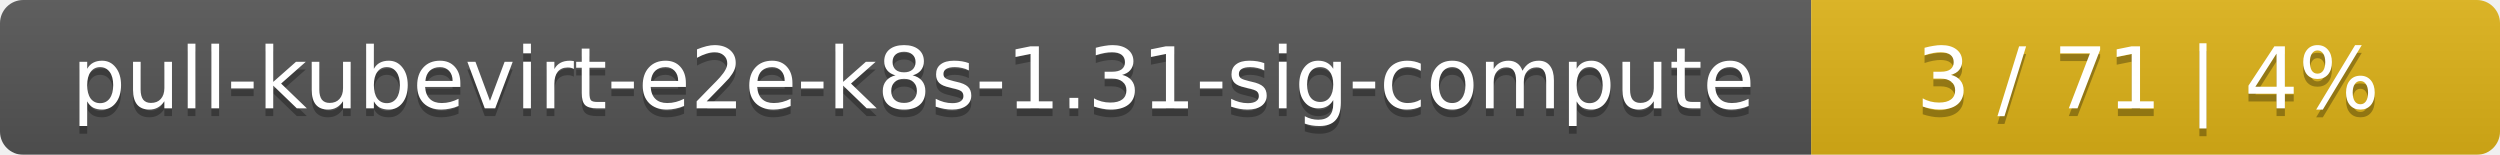
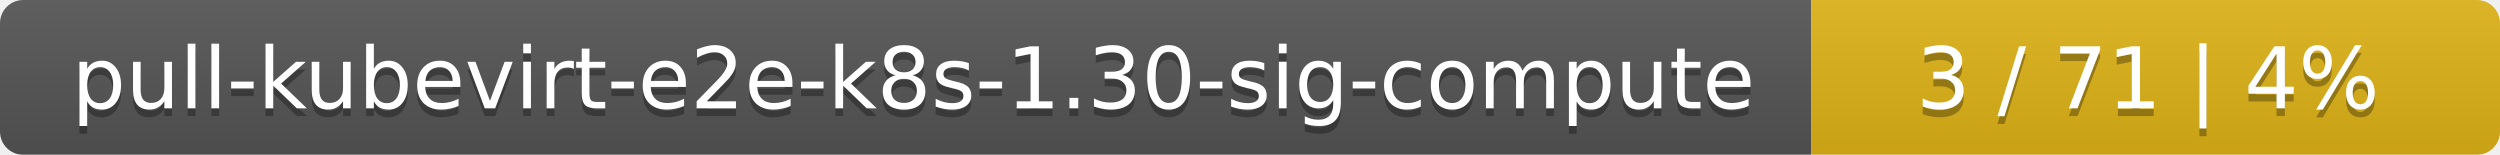
<svg xmlns="http://www.w3.org/2000/svg" width="323" height="20">
  <linearGradient id="smooth" x2="0" y2="100%">
    <stop offset="0" stop-color="#bbb" stop-opacity=".1" />
    <stop offset="1" stop-opacity=".1" />
  </linearGradient>
  <mask id="round">
    <rect width="323" height="20" rx="3" fill="#fff" />
  </mask>
  <g mask="url(#round)">
    <rect width="234" height="20" fill="#555" />
    <rect x="234" width="89" height="20" fill="#dfb317" />
    <rect width="323" height="20" fill="url(#smooth)" />
  </g>
  <g fill="#fff" text-anchor="middle" font-family="DejaVu Sans,Verdana,Geneva,sans-serif" font-size="11">
-     <text x="118" y="15" fill="#010101" fill-opacity=".3">pull-kubevirt-e2e-k8s-1.31-sig-compute</text>
-     <text x="118" y="14">pull-kubevirt-e2e-k8s-1.31-sig-compute</text>
+     <text x="118" y="15" fill="#010101" fill-opacity=".3">pull-kubevirt-e2e-k8s-1.30-sig-compute</text>
+     <text x="118" y="14">pull-kubevirt-e2e-k8s-1.30-sig-compute</text>
    <text x="277.5" y="15" fill="#010101" fill-opacity=".3">3 / 71    |    4%</text>
    <text x="277.5" y="14">3 / 71    |    4%</text>
  </g>
</svg>
